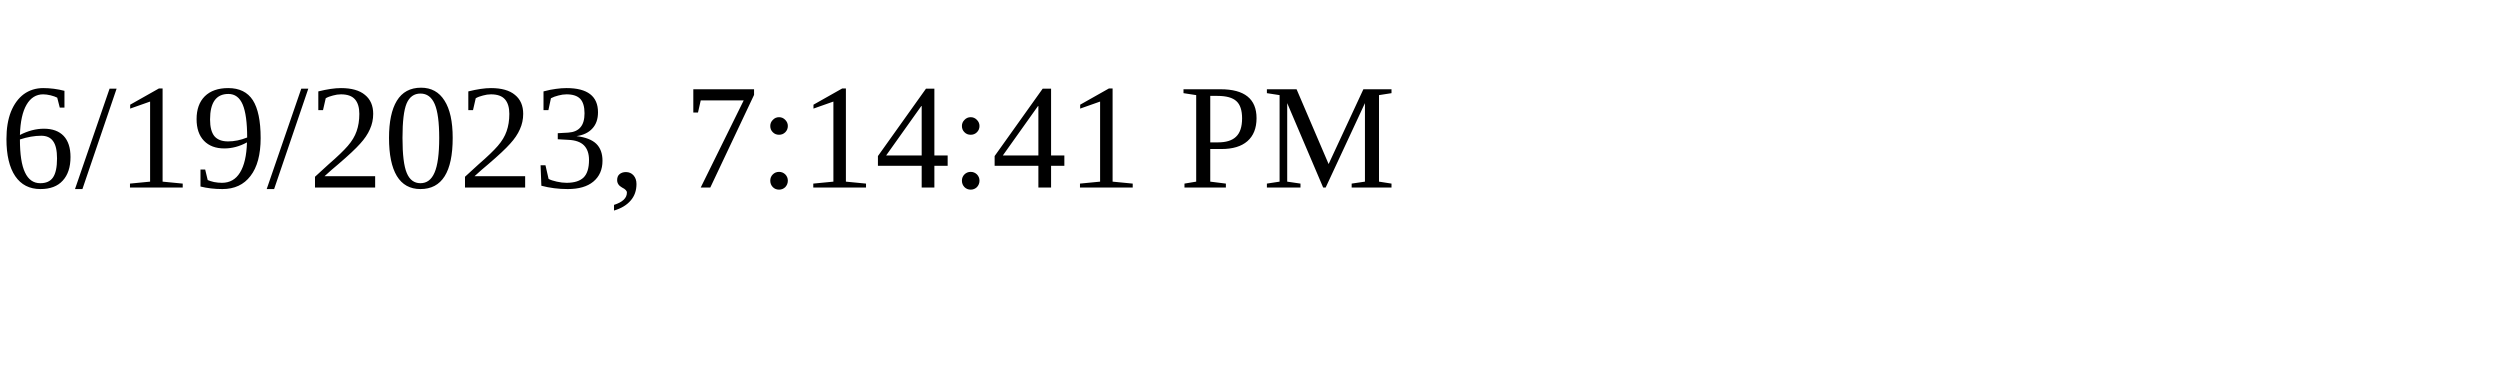
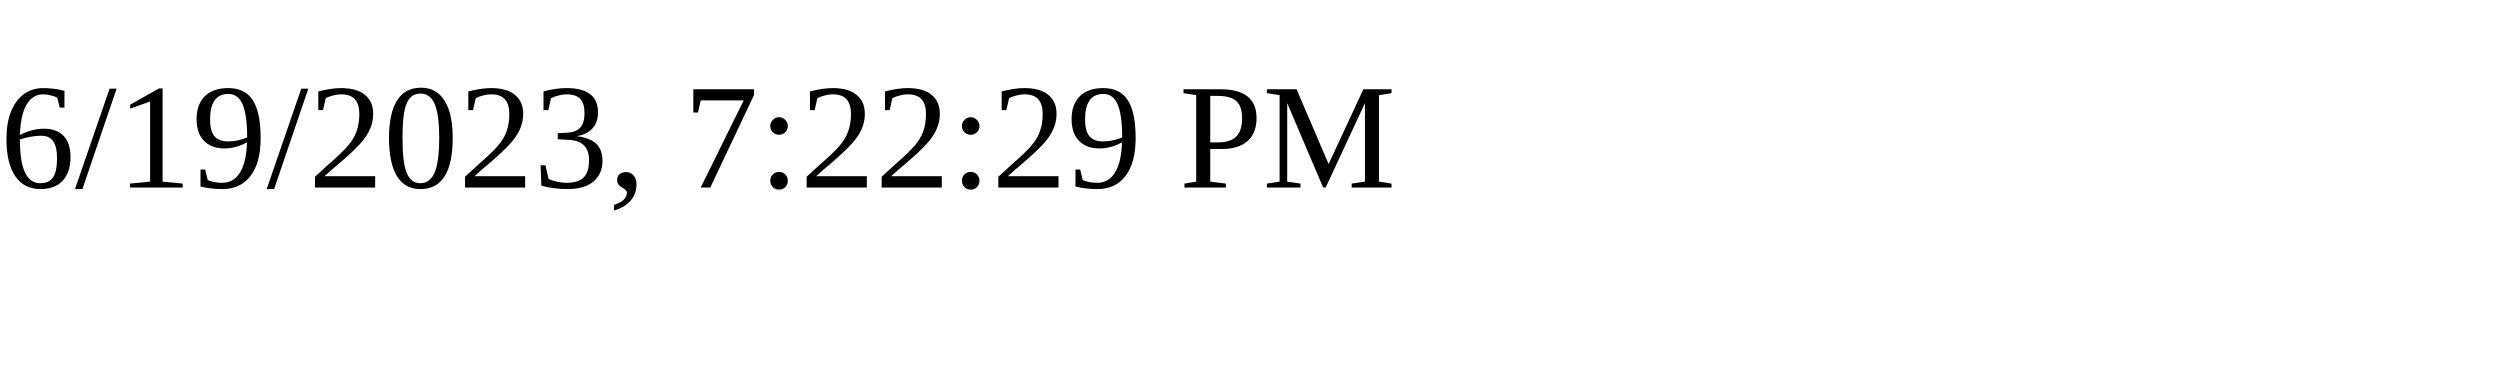
<svg xmlns="http://www.w3.org/2000/svg" height="30" width="200">
-   <text x="0" y="15">6/19/2023, 7:14:41 PM</text>
+   <text x="0" y="15">6/19/2023, 7:22:29 PM</text>
</svg>
